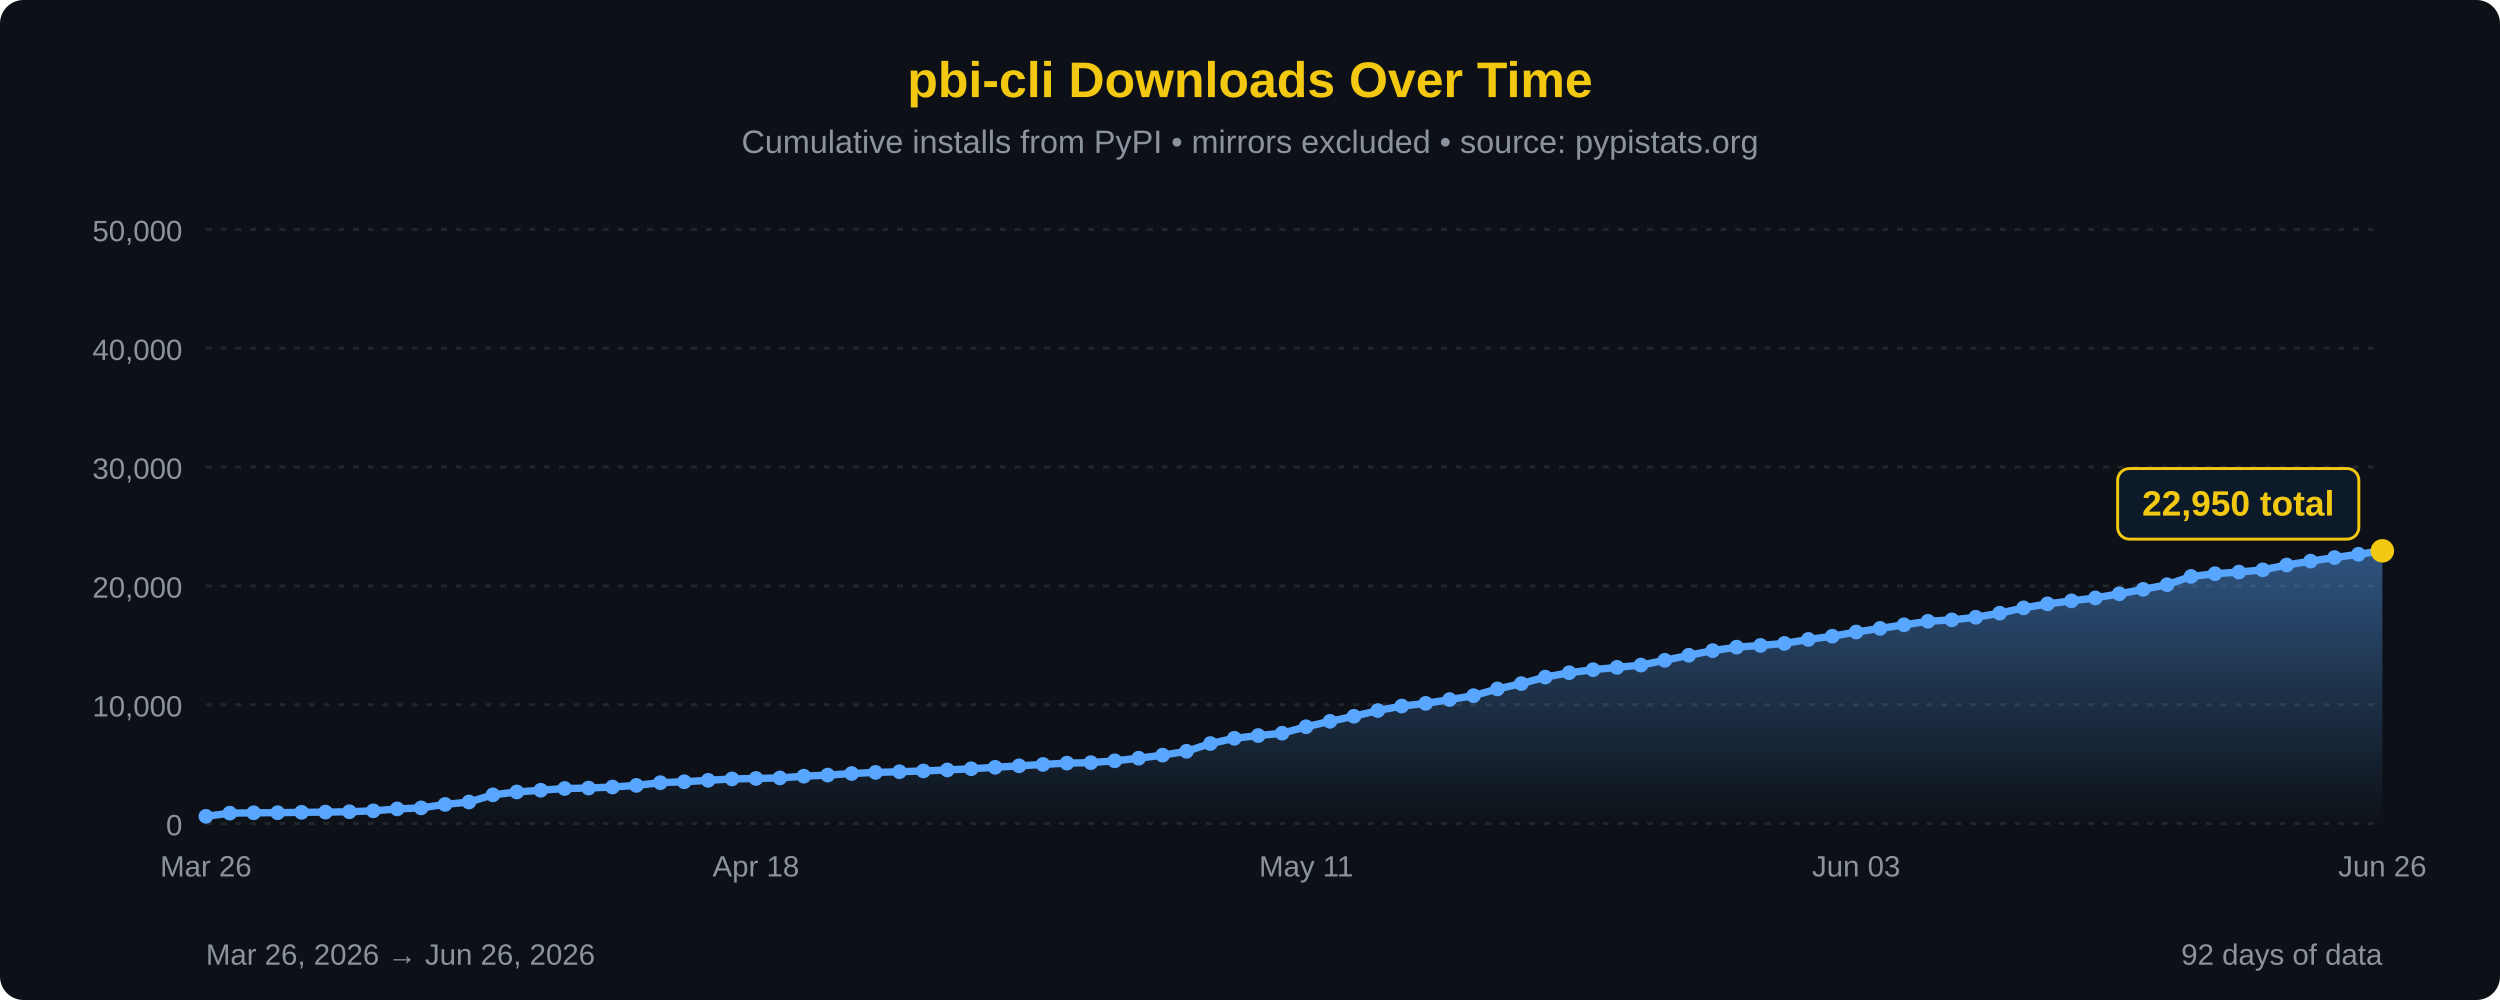
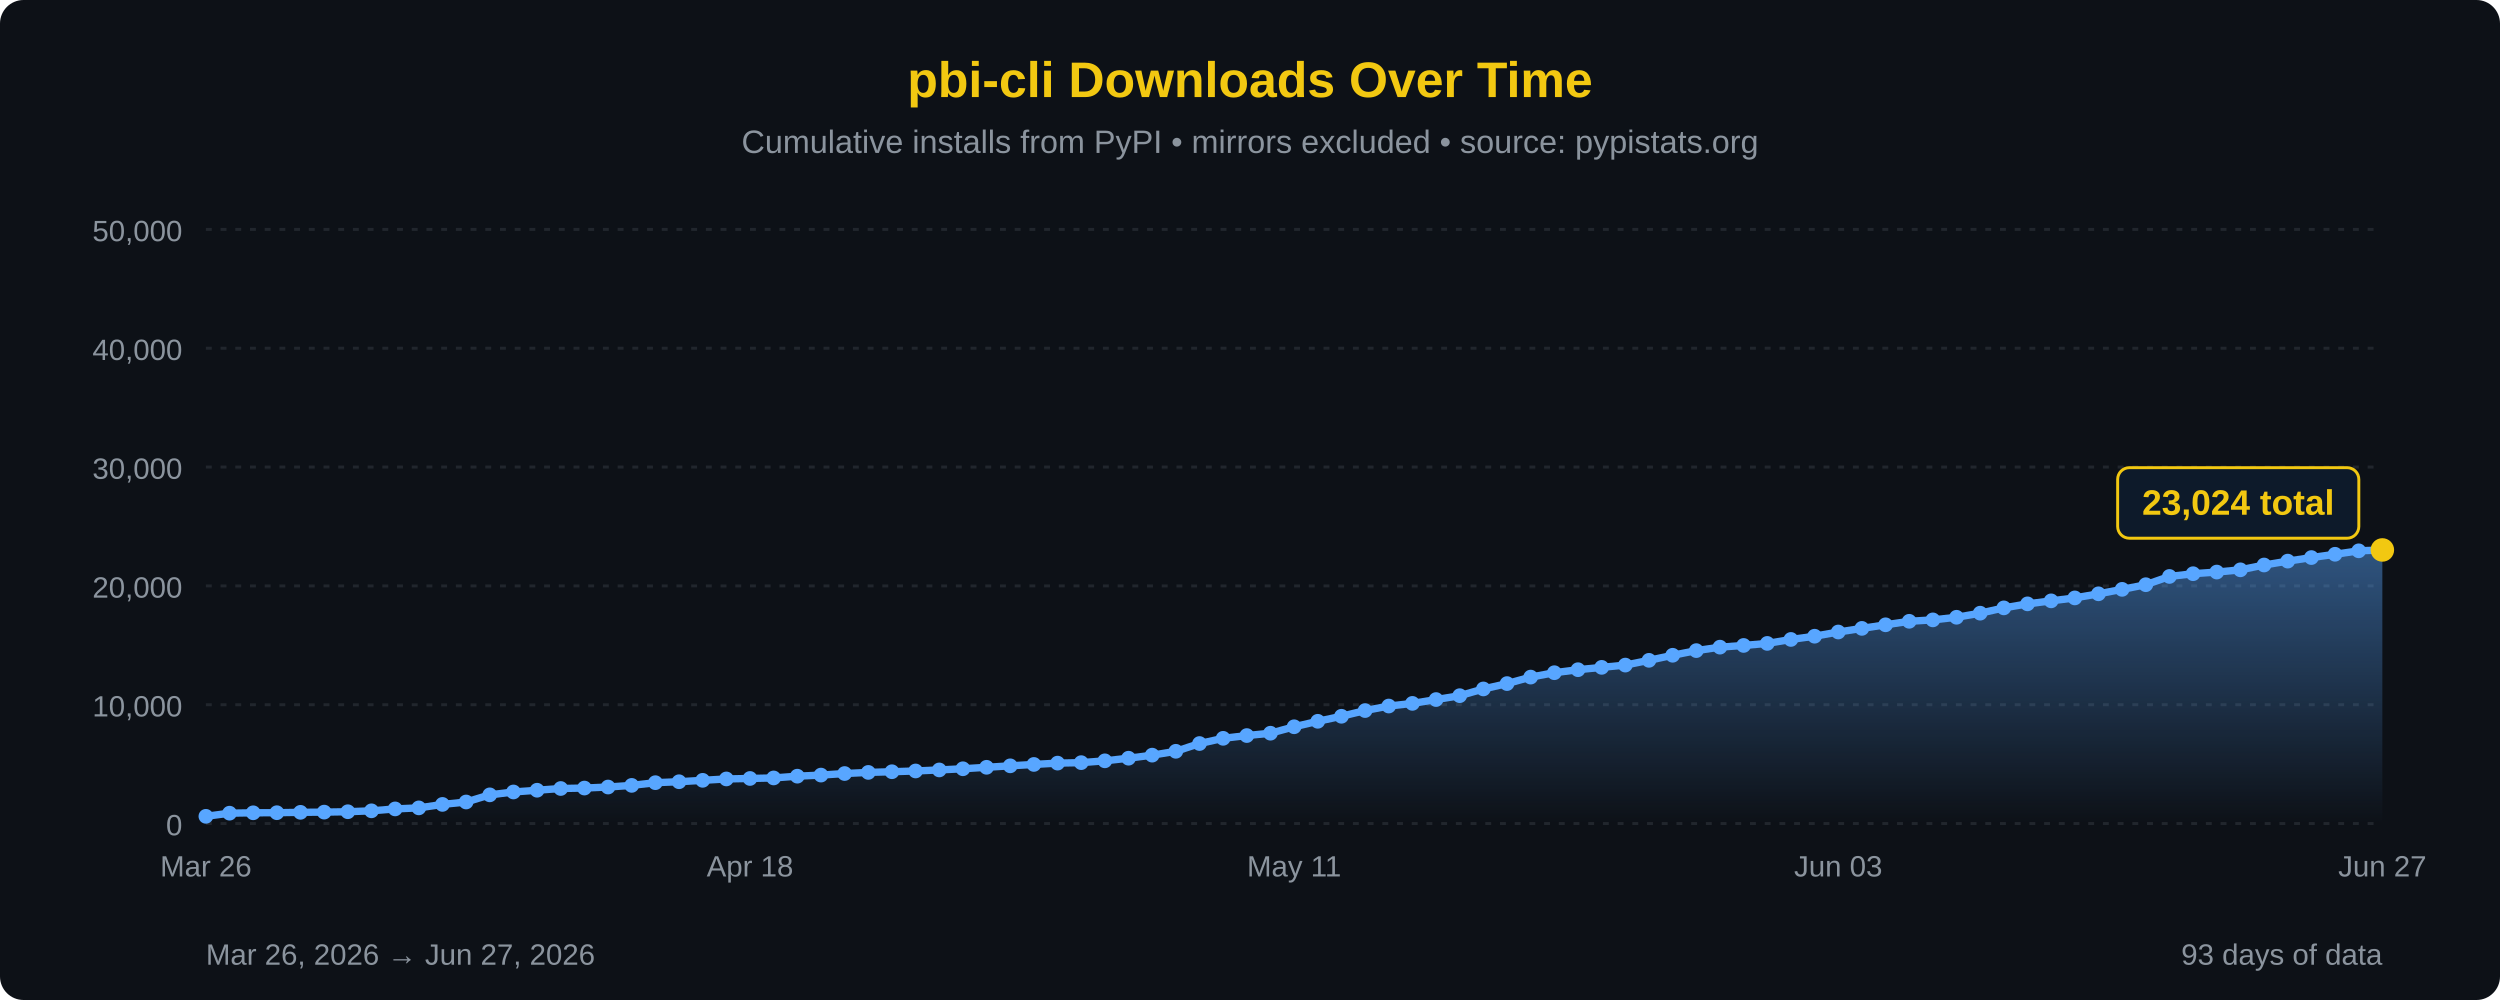
<svg xmlns="http://www.w3.org/2000/svg" width="850" height="340" viewBox="0 0 850 340">
  <defs>
    <linearGradient id="areaFill" x1="0" y1="0" x2="0" y2="1">
      <stop offset="0%" stop-color="#58a6ff" stop-opacity="0.45" />
      <stop offset="100%" stop-color="#58a6ff" stop-opacity="0" />
    </linearGradient>
  </defs>
  <rect width="100%" height="100%" fill="#0d1117" rx="8" />
  <text x="425" y="33" font-family="'Segoe UI', Arial, sans-serif" font-size="17" fill="#F2C811" text-anchor="middle" font-weight="bold">pbi-cli Downloads Over Time</text>
  <text x="425" y="52" font-family="'Segoe UI', Arial, sans-serif" font-size="11" fill="#8b949e" text-anchor="middle">Cumulative installs from PyPI • mirrors excluded • source: pypistats.org</text>
  <line x1="70" y1="280.0" x2="810" y2="280.0" stroke="#21262d" stroke-width="1" stroke-dasharray="2,3" />
  <line x1="70" y1="239.6" x2="810" y2="239.6" stroke="#21262d" stroke-width="1" stroke-dasharray="2,3" />
  <line x1="70" y1="199.2" x2="810" y2="199.2" stroke="#21262d" stroke-width="1" stroke-dasharray="2,3" />
  <line x1="70" y1="158.8" x2="810" y2="158.8" stroke="#21262d" stroke-width="1" stroke-dasharray="2,3" />
  <line x1="70" y1="118.4" x2="810" y2="118.4" stroke="#21262d" stroke-width="1" stroke-dasharray="2,3" />
  <line x1="70" y1="78.0" x2="810" y2="78.0" stroke="#21262d" stroke-width="1" stroke-dasharray="2,3" />
  <text x="62" y="284.0" font-family="'Segoe UI', Arial, sans-serif" font-size="10" fill="#8b949e" text-anchor="end">0</text>
  <text x="62" y="243.6" font-family="'Segoe UI', Arial, sans-serif" font-size="10" fill="#8b949e" text-anchor="end">10,000</text>
  <text x="62" y="203.2" font-family="'Segoe UI', Arial, sans-serif" font-size="10" fill="#8b949e" text-anchor="end">20,000</text>
  <text x="62" y="162.8" font-family="'Segoe UI', Arial, sans-serif" font-size="10" fill="#8b949e" text-anchor="end">30,000</text>
  <text x="62" y="122.4" font-family="'Segoe UI', Arial, sans-serif" font-size="10" fill="#8b949e" text-anchor="end">40,000</text>
  <text x="62" y="82.0" font-family="'Segoe UI', Arial, sans-serif" font-size="10" fill="#8b949e" text-anchor="end">50,000</text>
-   <path d="M 70.00,280 L 70.00,277.55 L 78.13,276.48 L 86.26,276.35 L 94.40,276.32 L 102.53,276.19 L 110.66,276.12 L 118.79,275.99 L 126.92,275.68 L 135.05,275.03 L 143.19,274.68 L 151.32,273.50 L 159.45,272.68 L 167.58,270.25 L 175.71,269.27 L 183.85,268.68 L 191.98,268.09 L 200.11,267.94 L 208.24,267.59 L 216.37,267.03 L 224.51,266.11 L 232.64,265.79 L 240.77,265.31 L 248.90,264.84 L 257.03,264.68 L 265.16,264.50 L 273.30,263.90 L 281.43,263.53 L 289.56,263.00 L 297.69,262.62 L 305.82,262.39 L 313.96,262.13 L 322.09,261.78 L 330.22,261.38 L 338.35,260.88 L 346.48,260.38 L 354.62,259.91 L 362.75,259.46 L 370.88,259.30 L 379.01,258.68 L 387.14,257.79 L 395.27,256.75 L 403.41,255.44 L 411.54,252.80 L 419.67,251.03 L 427.80,250.09 L 435.93,249.29 L 444.07,247.10 L 452.20,245.24 L 460.33,243.53 L 468.46,241.59 L 476.59,240.05 L 484.73,239.15 L 492.86,237.85 L 500.99,236.53 L 509.12,234.24 L 517.25,232.42 L 525.38,230.21 L 533.52,228.72 L 541.65,227.70 L 549.78,226.90 L 557.91,226.13 L 566.04,224.51 L 574.18,222.79 L 582.31,221.21 L 590.44,220.03 L 598.57,219.45 L 606.70,218.76 L 614.84,217.41 L 622.97,216.31 L 631.10,214.88 L 639.23,213.65 L 647.36,212.43 L 655.49,211.24 L 663.63,210.76 L 671.76,209.87 L 679.89,208.48 L 688.02,206.68 L 696.15,205.31 L 704.29,204.29 L 712.42,203.29 L 720.55,201.89 L 728.68,200.38 L 736.81,198.80 L 744.95,195.99 L 753.08,195.06 L 761.21,194.50 L 769.34,193.74 L 777.47,192.10 L 785.60,190.78 L 793.74,189.57 L 801.87,188.45 L 810.00,187.28 L 810.00,280 Z" fill="url(#areaFill)" />
-   <path d="M 70.00,277.55 L 78.13,276.48 L 86.26,276.35 L 94.40,276.32 L 102.53,276.19 L 110.66,276.12 L 118.79,275.99 L 126.92,275.68 L 135.05,275.03 L 143.19,274.68 L 151.32,273.50 L 159.45,272.68 L 167.58,270.25 L 175.71,269.27 L 183.85,268.68 L 191.98,268.09 L 200.11,267.94 L 208.24,267.59 L 216.37,267.03 L 224.51,266.11 L 232.64,265.79 L 240.77,265.31 L 248.90,264.84 L 257.03,264.68 L 265.16,264.50 L 273.30,263.90 L 281.43,263.53 L 289.56,263.00 L 297.69,262.62 L 305.82,262.39 L 313.96,262.13 L 322.09,261.78 L 330.22,261.38 L 338.35,260.88 L 346.48,260.38 L 354.62,259.91 L 362.75,259.46 L 370.88,259.30 L 379.01,258.68 L 387.14,257.79 L 395.27,256.75 L 403.41,255.44 L 411.54,252.80 L 419.67,251.03 L 427.80,250.09 L 435.93,249.29 L 444.07,247.10 L 452.20,245.24 L 460.33,243.53 L 468.46,241.59 L 476.59,240.05 L 484.73,239.15 L 492.86,237.85 L 500.99,236.53 L 509.12,234.24 L 517.25,232.42 L 525.38,230.21 L 533.52,228.72 L 541.65,227.70 L 549.78,226.90 L 557.91,226.13 L 566.04,224.51 L 574.18,222.79 L 582.31,221.21 L 590.44,220.03 L 598.57,219.45 L 606.70,218.76 L 614.84,217.41 L 622.97,216.31 L 631.10,214.88 L 639.23,213.65 L 647.36,212.43 L 655.49,211.24 L 663.63,210.76 L 671.76,209.87 L 679.89,208.48 L 688.02,206.68 L 696.15,205.31 L 704.29,204.29 L 712.42,203.29 L 720.55,201.89 L 728.68,200.38 L 736.81,198.80 L 744.95,195.99 L 753.08,195.06 L 761.21,194.50 L 769.34,193.74 L 777.47,192.10 L 785.60,190.78 L 793.74,189.57 L 801.87,188.45 L 810.00,187.28" fill="none" stroke="#58a6ff" stroke-width="2.5" stroke-linejoin="round" stroke-linecap="round" />
+   <path d="M 70.00,280 L 70.00,277.55 L 78.04,276.48 L 86.09,276.35 L 94.13,276.32 L 102.17,276.19 L 110.22,276.12 L 118.26,275.99 L 126.30,275.68 L 134.35,275.03 L 142.39,274.68 L 150.43,273.50 L 158.48,272.68 L 166.52,270.25 L 174.57,269.27 L 182.61,268.68 L 190.65,268.09 L 198.70,267.94 L 206.74,267.59 L 214.78,267.03 L 222.83,266.11 L 230.87,265.79 L 238.91,265.31 L 246.96,264.84 L 255.00,264.68 L 263.04,264.50 L 271.09,263.90 L 279.13,263.53 L 287.17,263.00 L 295.22,262.62 L 303.26,262.39 L 311.30,262.13 L 319.35,261.78 L 327.39,261.38 L 335.43,260.88 L 343.48,260.38 L 351.52,259.91 L 359.57,259.46 L 367.61,259.30 L 375.65,258.68 L 383.70,257.79 L 391.74,256.75 L 399.78,255.44 L 407.83,252.80 L 415.87,251.03 L 423.91,250.09 L 431.96,249.29 L 440.00,247.10 L 448.04,245.24 L 456.09,243.53 L 464.13,241.59 L 472.17,240.05 L 480.22,239.15 L 488.26,237.85 L 496.30,236.53 L 504.35,234.24 L 512.39,232.42 L 520.43,230.21 L 528.48,228.72 L 536.52,227.70 L 544.57,226.90 L 552.61,226.13 L 560.65,224.51 L 568.70,222.79 L 576.74,221.21 L 584.78,220.03 L 592.83,219.45 L 600.87,218.76 L 608.91,217.41 L 616.96,216.31 L 625.00,214.88 L 633.04,213.65 L 641.09,212.43 L 649.13,211.24 L 657.17,210.76 L 665.22,209.87 L 673.26,208.48 L 681.30,206.68 L 689.35,205.31 L 697.39,204.29 L 705.43,203.29 L 713.48,201.89 L 721.52,200.38 L 729.57,198.80 L 737.61,195.99 L 745.65,195.06 L 753.70,194.50 L 761.74,193.74 L 769.78,192.10 L 777.83,190.78 L 785.87,189.57 L 793.91,188.45 L 801.96,187.28 L 810.00,186.98 L 810.00,280 Z" fill="url(#areaFill)" />
+   <path d="M 70.00,277.55 L 78.04,276.48 L 86.09,276.35 L 94.13,276.32 L 102.17,276.19 L 110.22,276.12 L 118.26,275.99 L 126.30,275.68 L 134.35,275.03 L 142.39,274.68 L 150.43,273.50 L 158.48,272.68 L 166.52,270.25 L 174.57,269.27 L 182.61,268.68 L 190.65,268.09 L 198.70,267.94 L 206.74,267.59 L 214.78,267.03 L 222.83,266.11 L 230.87,265.79 L 238.91,265.31 L 246.96,264.84 L 255.00,264.68 L 263.04,264.50 L 271.09,263.90 L 279.13,263.53 L 287.17,263.00 L 295.22,262.62 L 303.26,262.39 L 311.30,262.13 L 319.35,261.78 L 327.39,261.38 L 335.43,260.88 L 343.48,260.38 L 351.52,259.91 L 359.57,259.46 L 367.61,259.30 L 375.65,258.68 L 383.70,257.79 L 391.74,256.75 L 399.78,255.44 L 407.83,252.80 L 415.87,251.03 L 423.91,250.09 L 431.96,249.29 L 440.00,247.10 L 448.04,245.24 L 456.09,243.53 L 464.13,241.59 L 472.17,240.05 L 480.22,239.15 L 488.26,237.85 L 496.30,236.53 L 504.35,234.24 L 512.39,232.42 L 520.43,230.21 L 528.48,228.72 L 536.52,227.70 L 544.57,226.90 L 552.61,226.13 L 560.65,224.51 L 568.70,222.79 L 576.74,221.21 L 584.78,220.03 L 592.83,219.45 L 600.87,218.76 L 608.91,217.41 L 616.96,216.31 L 625.00,214.88 L 633.04,213.65 L 641.09,212.43 L 649.13,211.24 L 657.17,210.76 L 665.22,209.87 L 673.26,208.48 L 681.30,206.68 L 689.35,205.31 L 697.39,204.29 L 705.43,203.29 L 713.48,201.89 L 721.52,200.38 L 729.57,198.80 L 737.61,195.99 L 745.65,195.06 L 753.70,194.50 L 761.74,193.74 L 769.78,192.10 L 777.83,190.78 L 785.87,189.57 L 793.91,188.45 L 801.96,187.28 L 810.00,186.98" fill="none" stroke="#58a6ff" stroke-width="2.5" stroke-linejoin="round" stroke-linecap="round" />
  <circle cx="70.00" cy="277.55" r="2.5" fill="#58a6ff" />
-   <circle cx="78.13" cy="276.48" r="2.5" fill="#58a6ff" />
-   <circle cx="86.26" cy="276.35" r="2.5" fill="#58a6ff" />
-   <circle cx="94.40" cy="276.32" r="2.5" fill="#58a6ff" />
-   <circle cx="102.53" cy="276.19" r="2.5" fill="#58a6ff" />
-   <circle cx="110.66" cy="276.12" r="2.5" fill="#58a6ff" />
-   <circle cx="118.79" cy="275.99" r="2.5" fill="#58a6ff" />
-   <circle cx="126.92" cy="275.68" r="2.5" fill="#58a6ff" />
-   <circle cx="135.05" cy="275.03" r="2.5" fill="#58a6ff" />
-   <circle cx="143.19" cy="274.68" r="2.5" fill="#58a6ff" />
-   <circle cx="151.32" cy="273.50" r="2.5" fill="#58a6ff" />
-   <circle cx="159.45" cy="272.68" r="2.5" fill="#58a6ff" />
-   <circle cx="167.58" cy="270.25" r="2.5" fill="#58a6ff" />
-   <circle cx="175.71" cy="269.27" r="2.5" fill="#58a6ff" />
-   <circle cx="183.85" cy="268.68" r="2.5" fill="#58a6ff" />
-   <circle cx="191.98" cy="268.09" r="2.5" fill="#58a6ff" />
-   <circle cx="200.11" cy="267.94" r="2.5" fill="#58a6ff" />
-   <circle cx="208.24" cy="267.59" r="2.5" fill="#58a6ff" />
-   <circle cx="216.37" cy="267.03" r="2.5" fill="#58a6ff" />
-   <circle cx="224.51" cy="266.11" r="2.5" fill="#58a6ff" />
-   <circle cx="232.64" cy="265.79" r="2.5" fill="#58a6ff" />
-   <circle cx="240.77" cy="265.31" r="2.5" fill="#58a6ff" />
-   <circle cx="248.90" cy="264.84" r="2.5" fill="#58a6ff" />
-   <circle cx="257.03" cy="264.68" r="2.5" fill="#58a6ff" />
-   <circle cx="265.16" cy="264.50" r="2.5" fill="#58a6ff" />
-   <circle cx="273.30" cy="263.90" r="2.5" fill="#58a6ff" />
-   <circle cx="281.43" cy="263.53" r="2.5" fill="#58a6ff" />
-   <circle cx="289.56" cy="263.00" r="2.5" fill="#58a6ff" />
-   <circle cx="297.69" cy="262.62" r="2.5" fill="#58a6ff" />
-   <circle cx="305.82" cy="262.39" r="2.5" fill="#58a6ff" />
-   <circle cx="313.96" cy="262.13" r="2.5" fill="#58a6ff" />
-   <circle cx="322.09" cy="261.78" r="2.5" fill="#58a6ff" />
-   <circle cx="330.22" cy="261.38" r="2.5" fill="#58a6ff" />
-   <circle cx="338.35" cy="260.88" r="2.5" fill="#58a6ff" />
-   <circle cx="346.48" cy="260.38" r="2.5" fill="#58a6ff" />
-   <circle cx="354.62" cy="259.91" r="2.5" fill="#58a6ff" />
-   <circle cx="362.75" cy="259.46" r="2.5" fill="#58a6ff" />
-   <circle cx="370.88" cy="259.30" r="2.5" fill="#58a6ff" />
-   <circle cx="379.01" cy="258.68" r="2.5" fill="#58a6ff" />
-   <circle cx="387.14" cy="257.79" r="2.5" fill="#58a6ff" />
-   <circle cx="395.27" cy="256.75" r="2.5" fill="#58a6ff" />
-   <circle cx="403.41" cy="255.44" r="2.5" fill="#58a6ff" />
-   <circle cx="411.54" cy="252.80" r="2.5" fill="#58a6ff" />
-   <circle cx="419.67" cy="251.03" r="2.5" fill="#58a6ff" />
-   <circle cx="427.80" cy="250.09" r="2.5" fill="#58a6ff" />
-   <circle cx="435.93" cy="249.29" r="2.5" fill="#58a6ff" />
-   <circle cx="444.07" cy="247.10" r="2.5" fill="#58a6ff" />
-   <circle cx="452.20" cy="245.24" r="2.5" fill="#58a6ff" />
-   <circle cx="460.33" cy="243.53" r="2.5" fill="#58a6ff" />
-   <circle cx="468.46" cy="241.59" r="2.5" fill="#58a6ff" />
-   <circle cx="476.59" cy="240.05" r="2.5" fill="#58a6ff" />
-   <circle cx="484.73" cy="239.15" r="2.5" fill="#58a6ff" />
-   <circle cx="492.86" cy="237.85" r="2.5" fill="#58a6ff" />
-   <circle cx="500.99" cy="236.53" r="2.5" fill="#58a6ff" />
-   <circle cx="509.12" cy="234.24" r="2.5" fill="#58a6ff" />
-   <circle cx="517.25" cy="232.42" r="2.5" fill="#58a6ff" />
-   <circle cx="525.38" cy="230.21" r="2.5" fill="#58a6ff" />
-   <circle cx="533.52" cy="228.72" r="2.5" fill="#58a6ff" />
-   <circle cx="541.65" cy="227.70" r="2.5" fill="#58a6ff" />
-   <circle cx="549.78" cy="226.90" r="2.5" fill="#58a6ff" />
-   <circle cx="557.91" cy="226.13" r="2.5" fill="#58a6ff" />
-   <circle cx="566.04" cy="224.51" r="2.5" fill="#58a6ff" />
-   <circle cx="574.18" cy="222.79" r="2.5" fill="#58a6ff" />
-   <circle cx="582.31" cy="221.21" r="2.5" fill="#58a6ff" />
-   <circle cx="590.44" cy="220.03" r="2.5" fill="#58a6ff" />
-   <circle cx="598.57" cy="219.45" r="2.5" fill="#58a6ff" />
-   <circle cx="606.70" cy="218.76" r="2.5" fill="#58a6ff" />
-   <circle cx="614.84" cy="217.41" r="2.5" fill="#58a6ff" />
-   <circle cx="622.97" cy="216.31" r="2.5" fill="#58a6ff" />
-   <circle cx="631.10" cy="214.88" r="2.5" fill="#58a6ff" />
-   <circle cx="639.23" cy="213.65" r="2.5" fill="#58a6ff" />
-   <circle cx="647.36" cy="212.43" r="2.5" fill="#58a6ff" />
-   <circle cx="655.49" cy="211.24" r="2.5" fill="#58a6ff" />
-   <circle cx="663.63" cy="210.76" r="2.5" fill="#58a6ff" />
-   <circle cx="671.76" cy="209.87" r="2.5" fill="#58a6ff" />
-   <circle cx="679.89" cy="208.48" r="2.5" fill="#58a6ff" />
-   <circle cx="688.02" cy="206.68" r="2.5" fill="#58a6ff" />
-   <circle cx="696.15" cy="205.31" r="2.5" fill="#58a6ff" />
-   <circle cx="704.29" cy="204.29" r="2.5" fill="#58a6ff" />
-   <circle cx="712.42" cy="203.29" r="2.5" fill="#58a6ff" />
-   <circle cx="720.55" cy="201.89" r="2.5" fill="#58a6ff" />
-   <circle cx="728.68" cy="200.38" r="2.5" fill="#58a6ff" />
-   <circle cx="736.81" cy="198.80" r="2.5" fill="#58a6ff" />
-   <circle cx="744.95" cy="195.99" r="2.5" fill="#58a6ff" />
-   <circle cx="753.08" cy="195.06" r="2.5" fill="#58a6ff" />
-   <circle cx="761.21" cy="194.50" r="2.5" fill="#58a6ff" />
-   <circle cx="769.34" cy="193.74" r="2.5" fill="#58a6ff" />
-   <circle cx="777.47" cy="192.10" r="2.5" fill="#58a6ff" />
-   <circle cx="785.60" cy="190.78" r="2.5" fill="#58a6ff" />
-   <circle cx="793.74" cy="189.57" r="2.5" fill="#58a6ff" />
-   <circle cx="801.87" cy="188.45" r="2.5" fill="#58a6ff" />
-   <circle cx="810.00" cy="187.28" r="4" fill="#F2C811" />
-   <rect x="720.0" y="159.3" width="82" height="24" rx="4" fill="#0d1a2a" stroke="#F2C811" stroke-width="1" />
-   <text x="761.0" y="175.3" font-family="'Segoe UI', Arial, sans-serif" font-size="12" fill="#F2C811" text-anchor="middle" font-weight="bold">22,950 total</text>
+   <circle cx="78.04" cy="276.48" r="2.5" fill="#58a6ff" />
+   <circle cx="86.09" cy="276.35" r="2.5" fill="#58a6ff" />
+   <circle cx="94.13" cy="276.32" r="2.5" fill="#58a6ff" />
+   <circle cx="102.17" cy="276.19" r="2.5" fill="#58a6ff" />
+   <circle cx="110.22" cy="276.12" r="2.5" fill="#58a6ff" />
+   <circle cx="118.26" cy="275.99" r="2.5" fill="#58a6ff" />
+   <circle cx="126.30" cy="275.68" r="2.5" fill="#58a6ff" />
+   <circle cx="134.35" cy="275.03" r="2.5" fill="#58a6ff" />
+   <circle cx="142.39" cy="274.68" r="2.5" fill="#58a6ff" />
+   <circle cx="150.43" cy="273.50" r="2.5" fill="#58a6ff" />
+   <circle cx="158.48" cy="272.68" r="2.5" fill="#58a6ff" />
+   <circle cx="166.52" cy="270.25" r="2.5" fill="#58a6ff" />
+   <circle cx="174.57" cy="269.27" r="2.5" fill="#58a6ff" />
+   <circle cx="182.61" cy="268.68" r="2.5" fill="#58a6ff" />
+   <circle cx="190.65" cy="268.09" r="2.5" fill="#58a6ff" />
+   <circle cx="198.70" cy="267.94" r="2.5" fill="#58a6ff" />
+   <circle cx="206.74" cy="267.59" r="2.5" fill="#58a6ff" />
+   <circle cx="214.78" cy="267.03" r="2.5" fill="#58a6ff" />
+   <circle cx="222.83" cy="266.11" r="2.5" fill="#58a6ff" />
+   <circle cx="230.87" cy="265.79" r="2.5" fill="#58a6ff" />
+   <circle cx="238.91" cy="265.31" r="2.5" fill="#58a6ff" />
+   <circle cx="246.96" cy="264.84" r="2.5" fill="#58a6ff" />
+   <circle cx="255.00" cy="264.68" r="2.5" fill="#58a6ff" />
+   <circle cx="263.04" cy="264.50" r="2.5" fill="#58a6ff" />
+   <circle cx="271.09" cy="263.90" r="2.5" fill="#58a6ff" />
+   <circle cx="279.13" cy="263.53" r="2.5" fill="#58a6ff" />
+   <circle cx="287.17" cy="263.00" r="2.5" fill="#58a6ff" />
+   <circle cx="295.22" cy="262.62" r="2.5" fill="#58a6ff" />
+   <circle cx="303.26" cy="262.39" r="2.5" fill="#58a6ff" />
+   <circle cx="311.30" cy="262.13" r="2.5" fill="#58a6ff" />
+   <circle cx="319.35" cy="261.78" r="2.5" fill="#58a6ff" />
+   <circle cx="327.39" cy="261.38" r="2.5" fill="#58a6ff" />
+   <circle cx="335.43" cy="260.88" r="2.5" fill="#58a6ff" />
+   <circle cx="343.48" cy="260.38" r="2.5" fill="#58a6ff" />
+   <circle cx="351.52" cy="259.91" r="2.5" fill="#58a6ff" />
+   <circle cx="359.57" cy="259.46" r="2.5" fill="#58a6ff" />
+   <circle cx="367.61" cy="259.30" r="2.5" fill="#58a6ff" />
+   <circle cx="375.65" cy="258.68" r="2.5" fill="#58a6ff" />
+   <circle cx="383.70" cy="257.79" r="2.5" fill="#58a6ff" />
+   <circle cx="391.74" cy="256.75" r="2.5" fill="#58a6ff" />
+   <circle cx="399.78" cy="255.44" r="2.5" fill="#58a6ff" />
+   <circle cx="407.83" cy="252.80" r="2.5" fill="#58a6ff" />
+   <circle cx="415.87" cy="251.03" r="2.5" fill="#58a6ff" />
+   <circle cx="423.91" cy="250.09" r="2.5" fill="#58a6ff" />
+   <circle cx="431.96" cy="249.29" r="2.5" fill="#58a6ff" />
+   <circle cx="440.00" cy="247.10" r="2.5" fill="#58a6ff" />
+   <circle cx="448.04" cy="245.24" r="2.5" fill="#58a6ff" />
+   <circle cx="456.09" cy="243.53" r="2.5" fill="#58a6ff" />
+   <circle cx="464.13" cy="241.59" r="2.5" fill="#58a6ff" />
+   <circle cx="472.17" cy="240.05" r="2.5" fill="#58a6ff" />
+   <circle cx="480.22" cy="239.15" r="2.5" fill="#58a6ff" />
+   <circle cx="488.26" cy="237.85" r="2.5" fill="#58a6ff" />
+   <circle cx="496.30" cy="236.53" r="2.5" fill="#58a6ff" />
+   <circle cx="504.35" cy="234.24" r="2.5" fill="#58a6ff" />
+   <circle cx="512.39" cy="232.42" r="2.5" fill="#58a6ff" />
+   <circle cx="520.43" cy="230.21" r="2.5" fill="#58a6ff" />
+   <circle cx="528.48" cy="228.72" r="2.5" fill="#58a6ff" />
+   <circle cx="536.52" cy="227.70" r="2.5" fill="#58a6ff" />
+   <circle cx="544.57" cy="226.90" r="2.5" fill="#58a6ff" />
+   <circle cx="552.61" cy="226.13" r="2.5" fill="#58a6ff" />
+   <circle cx="560.65" cy="224.51" r="2.5" fill="#58a6ff" />
+   <circle cx="568.70" cy="222.79" r="2.5" fill="#58a6ff" />
+   <circle cx="576.74" cy="221.21" r="2.5" fill="#58a6ff" />
+   <circle cx="584.78" cy="220.03" r="2.5" fill="#58a6ff" />
+   <circle cx="592.83" cy="219.45" r="2.5" fill="#58a6ff" />
+   <circle cx="600.87" cy="218.76" r="2.5" fill="#58a6ff" />
+   <circle cx="608.91" cy="217.41" r="2.5" fill="#58a6ff" />
+   <circle cx="616.96" cy="216.31" r="2.5" fill="#58a6ff" />
+   <circle cx="625.00" cy="214.88" r="2.5" fill="#58a6ff" />
+   <circle cx="633.04" cy="213.65" r="2.5" fill="#58a6ff" />
+   <circle cx="641.09" cy="212.43" r="2.5" fill="#58a6ff" />
+   <circle cx="649.13" cy="211.24" r="2.5" fill="#58a6ff" />
+   <circle cx="657.17" cy="210.76" r="2.5" fill="#58a6ff" />
+   <circle cx="665.22" cy="209.87" r="2.5" fill="#58a6ff" />
+   <circle cx="673.26" cy="208.48" r="2.5" fill="#58a6ff" />
+   <circle cx="681.30" cy="206.68" r="2.5" fill="#58a6ff" />
+   <circle cx="689.35" cy="205.31" r="2.5" fill="#58a6ff" />
+   <circle cx="697.39" cy="204.29" r="2.5" fill="#58a6ff" />
+   <circle cx="705.43" cy="203.29" r="2.5" fill="#58a6ff" />
+   <circle cx="713.48" cy="201.89" r="2.5" fill="#58a6ff" />
+   <circle cx="721.52" cy="200.38" r="2.5" fill="#58a6ff" />
+   <circle cx="729.57" cy="198.80" r="2.5" fill="#58a6ff" />
+   <circle cx="737.61" cy="195.99" r="2.5" fill="#58a6ff" />
+   <circle cx="745.65" cy="195.06" r="2.5" fill="#58a6ff" />
+   <circle cx="753.70" cy="194.50" r="2.5" fill="#58a6ff" />
+   <circle cx="761.74" cy="193.74" r="2.5" fill="#58a6ff" />
+   <circle cx="769.78" cy="192.10" r="2.5" fill="#58a6ff" />
+   <circle cx="777.83" cy="190.78" r="2.5" fill="#58a6ff" />
+   <circle cx="785.87" cy="189.57" r="2.5" fill="#58a6ff" />
+   <circle cx="793.91" cy="188.45" r="2.5" fill="#58a6ff" />
+   <circle cx="801.96" cy="187.28" r="2.5" fill="#58a6ff" />
+   <circle cx="810.00" cy="186.98" r="4" fill="#F2C811" />
+   <rect x="720.0" y="159.0" width="82" height="24" rx="4" fill="#0d1a2a" stroke="#F2C811" stroke-width="1" />
+   <text x="761.0" y="175.0" font-family="'Segoe UI', Arial, sans-serif" font-size="12" fill="#F2C811" text-anchor="middle" font-weight="bold">23,024 total</text>
  <text x="70.0" y="298" font-family="'Segoe UI', Arial, sans-serif" font-size="10" fill="#8b949e" text-anchor="middle">Mar 26</text>
-   <text x="257.0" y="298" font-family="'Segoe UI', Arial, sans-serif" font-size="10" fill="#8b949e" text-anchor="middle">Apr 18</text>
-   <text x="444.1" y="298" font-family="'Segoe UI', Arial, sans-serif" font-size="10" fill="#8b949e" text-anchor="middle">May 11</text>
-   <text x="631.1" y="298" font-family="'Segoe UI', Arial, sans-serif" font-size="10" fill="#8b949e" text-anchor="middle">Jun 03</text>
-   <text x="810.0" y="298" font-family="'Segoe UI', Arial, sans-serif" font-size="10" fill="#8b949e" text-anchor="middle">Jun 26</text>
-   <text x="70" y="328" font-family="'Segoe UI', Arial, sans-serif" font-size="10" fill="#8b949e">Mar 26, 2026 → Jun 26, 2026</text>
-   <text x="810" y="328" font-family="'Segoe UI', Arial, sans-serif" font-size="10" fill="#8b949e" text-anchor="end">92 days of data</text>
+   <text x="255.0" y="298" font-family="'Segoe UI', Arial, sans-serif" font-size="10" fill="#8b949e" text-anchor="middle">Apr 18</text>
+   <text x="440.0" y="298" font-family="'Segoe UI', Arial, sans-serif" font-size="10" fill="#8b949e" text-anchor="middle">May 11</text>
+   <text x="625.0" y="298" font-family="'Segoe UI', Arial, sans-serif" font-size="10" fill="#8b949e" text-anchor="middle">Jun 03</text>
+   <text x="810.0" y="298" font-family="'Segoe UI', Arial, sans-serif" font-size="10" fill="#8b949e" text-anchor="middle">Jun 27</text>
+   <text x="70" y="328" font-family="'Segoe UI', Arial, sans-serif" font-size="10" fill="#8b949e">Mar 26, 2026 → Jun 27, 2026</text>
+   <text x="810" y="328" font-family="'Segoe UI', Arial, sans-serif" font-size="10" fill="#8b949e" text-anchor="end">93 days of data</text>
</svg>
